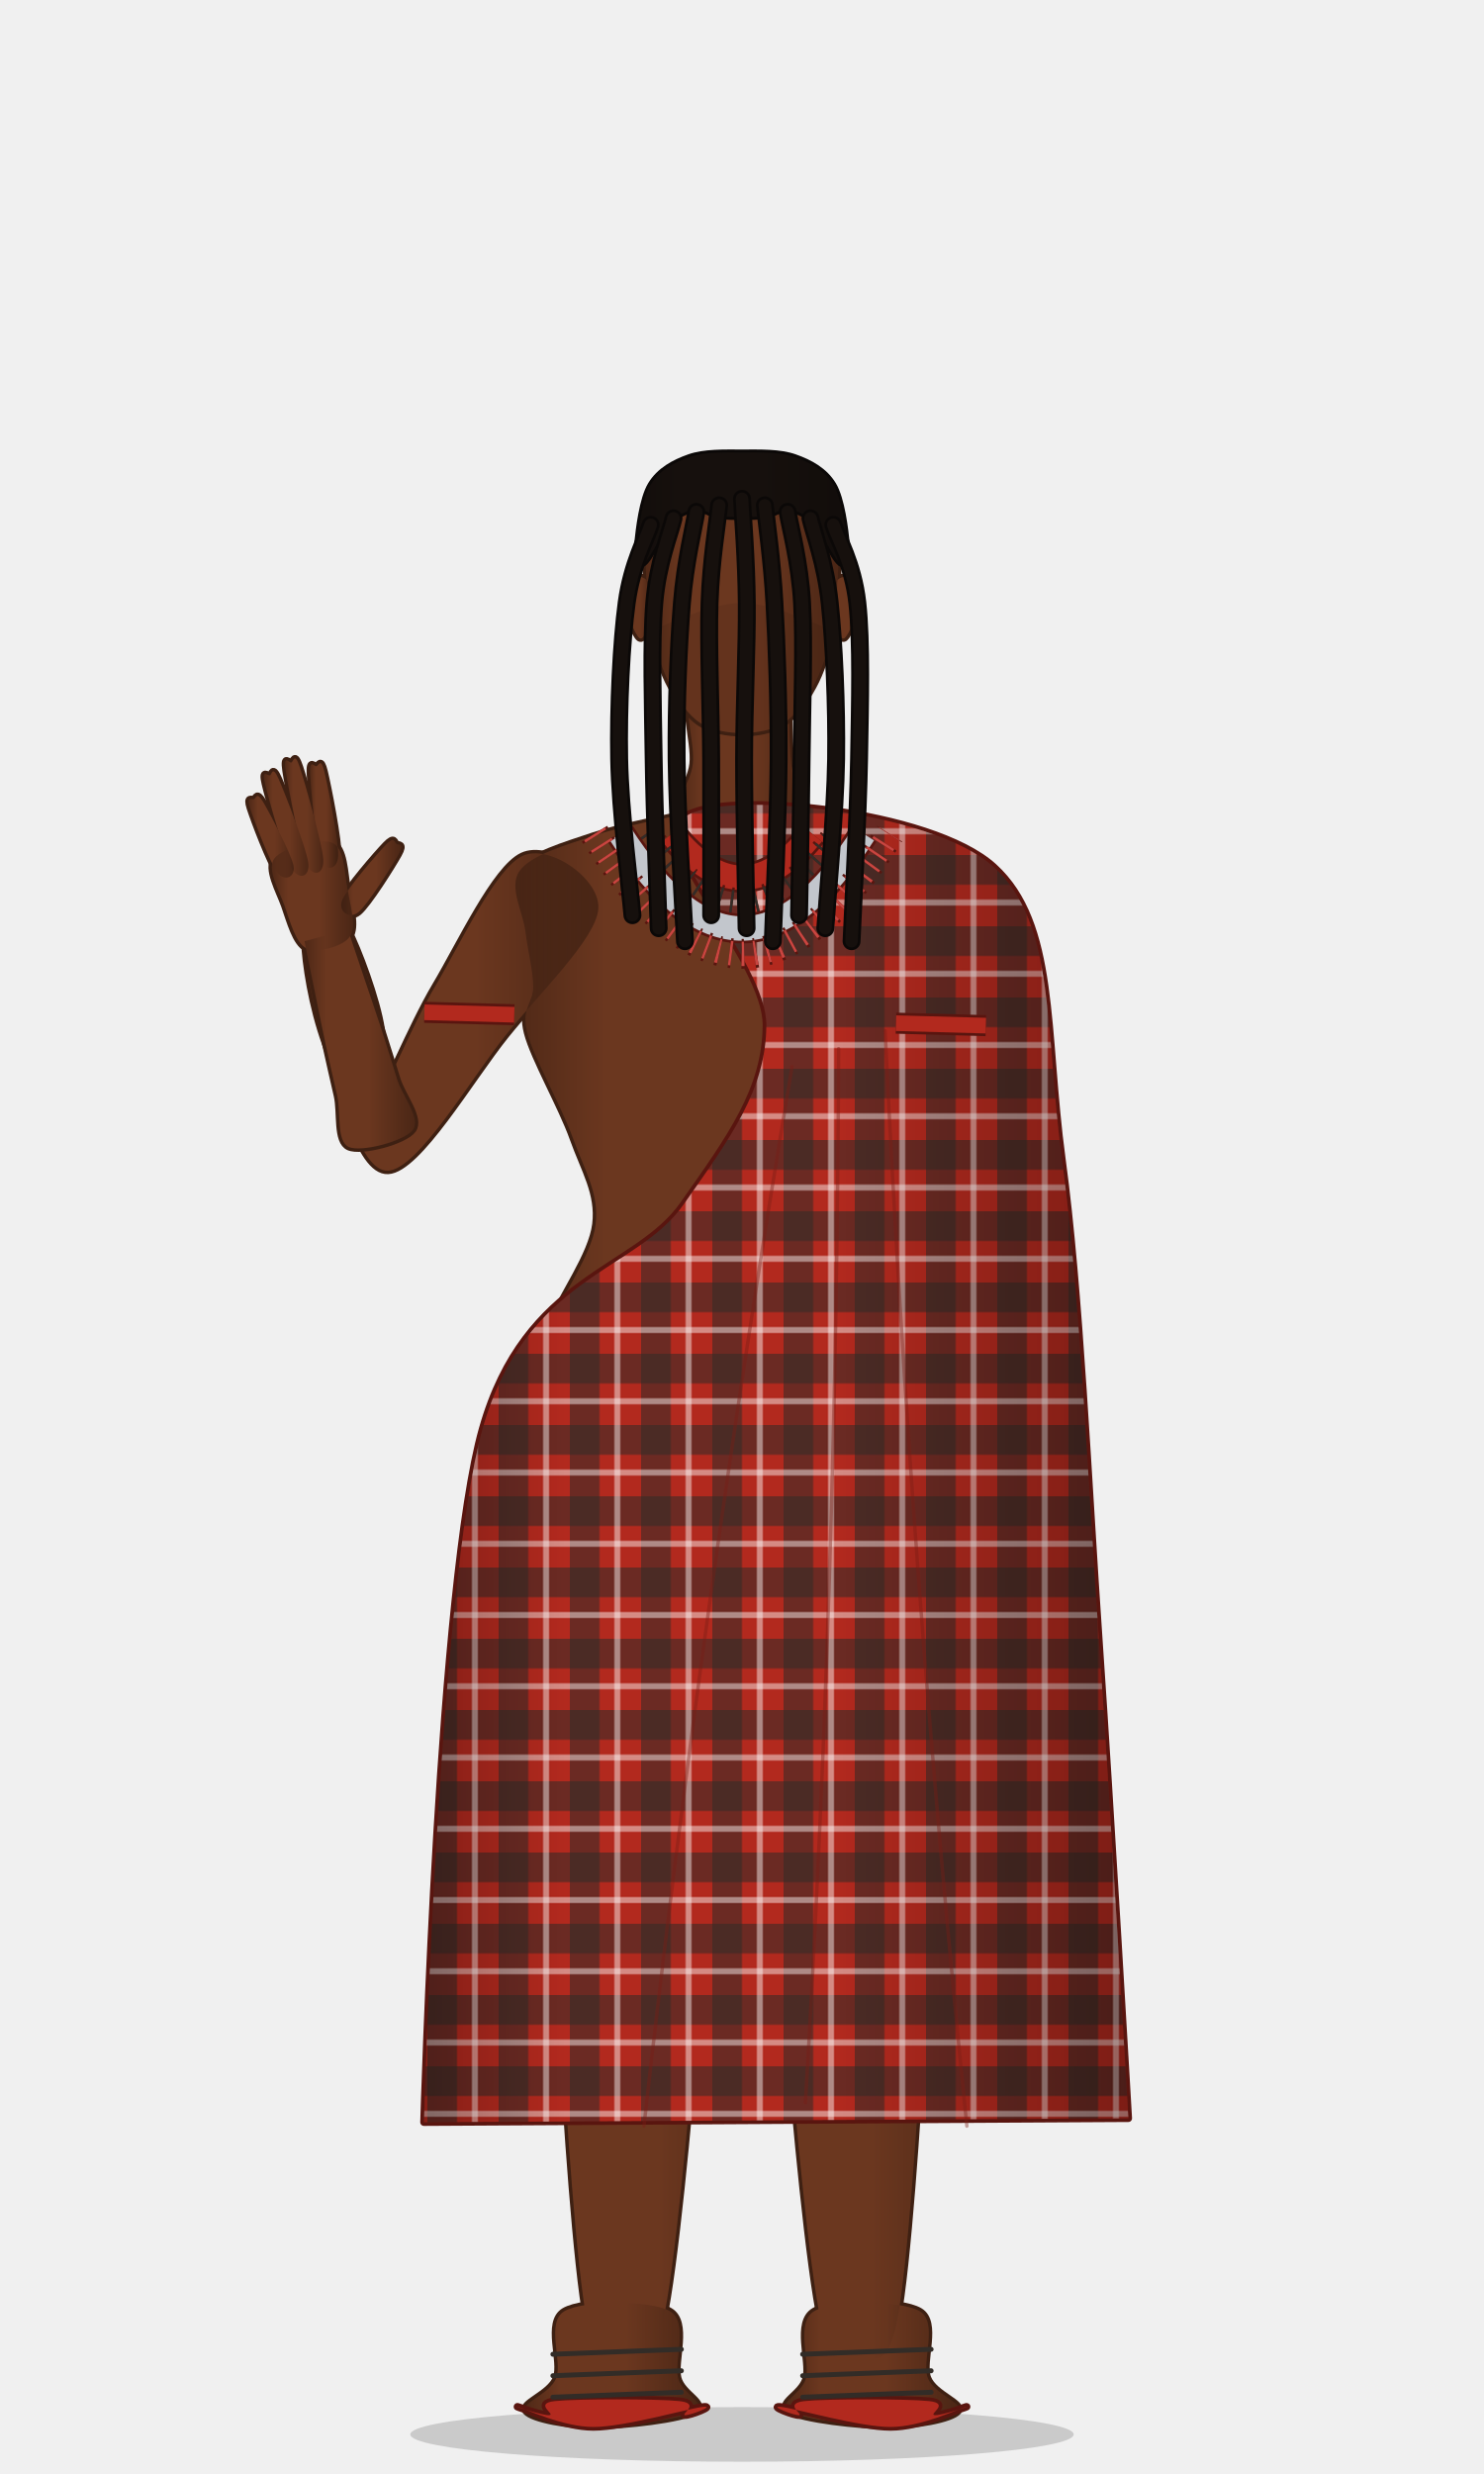
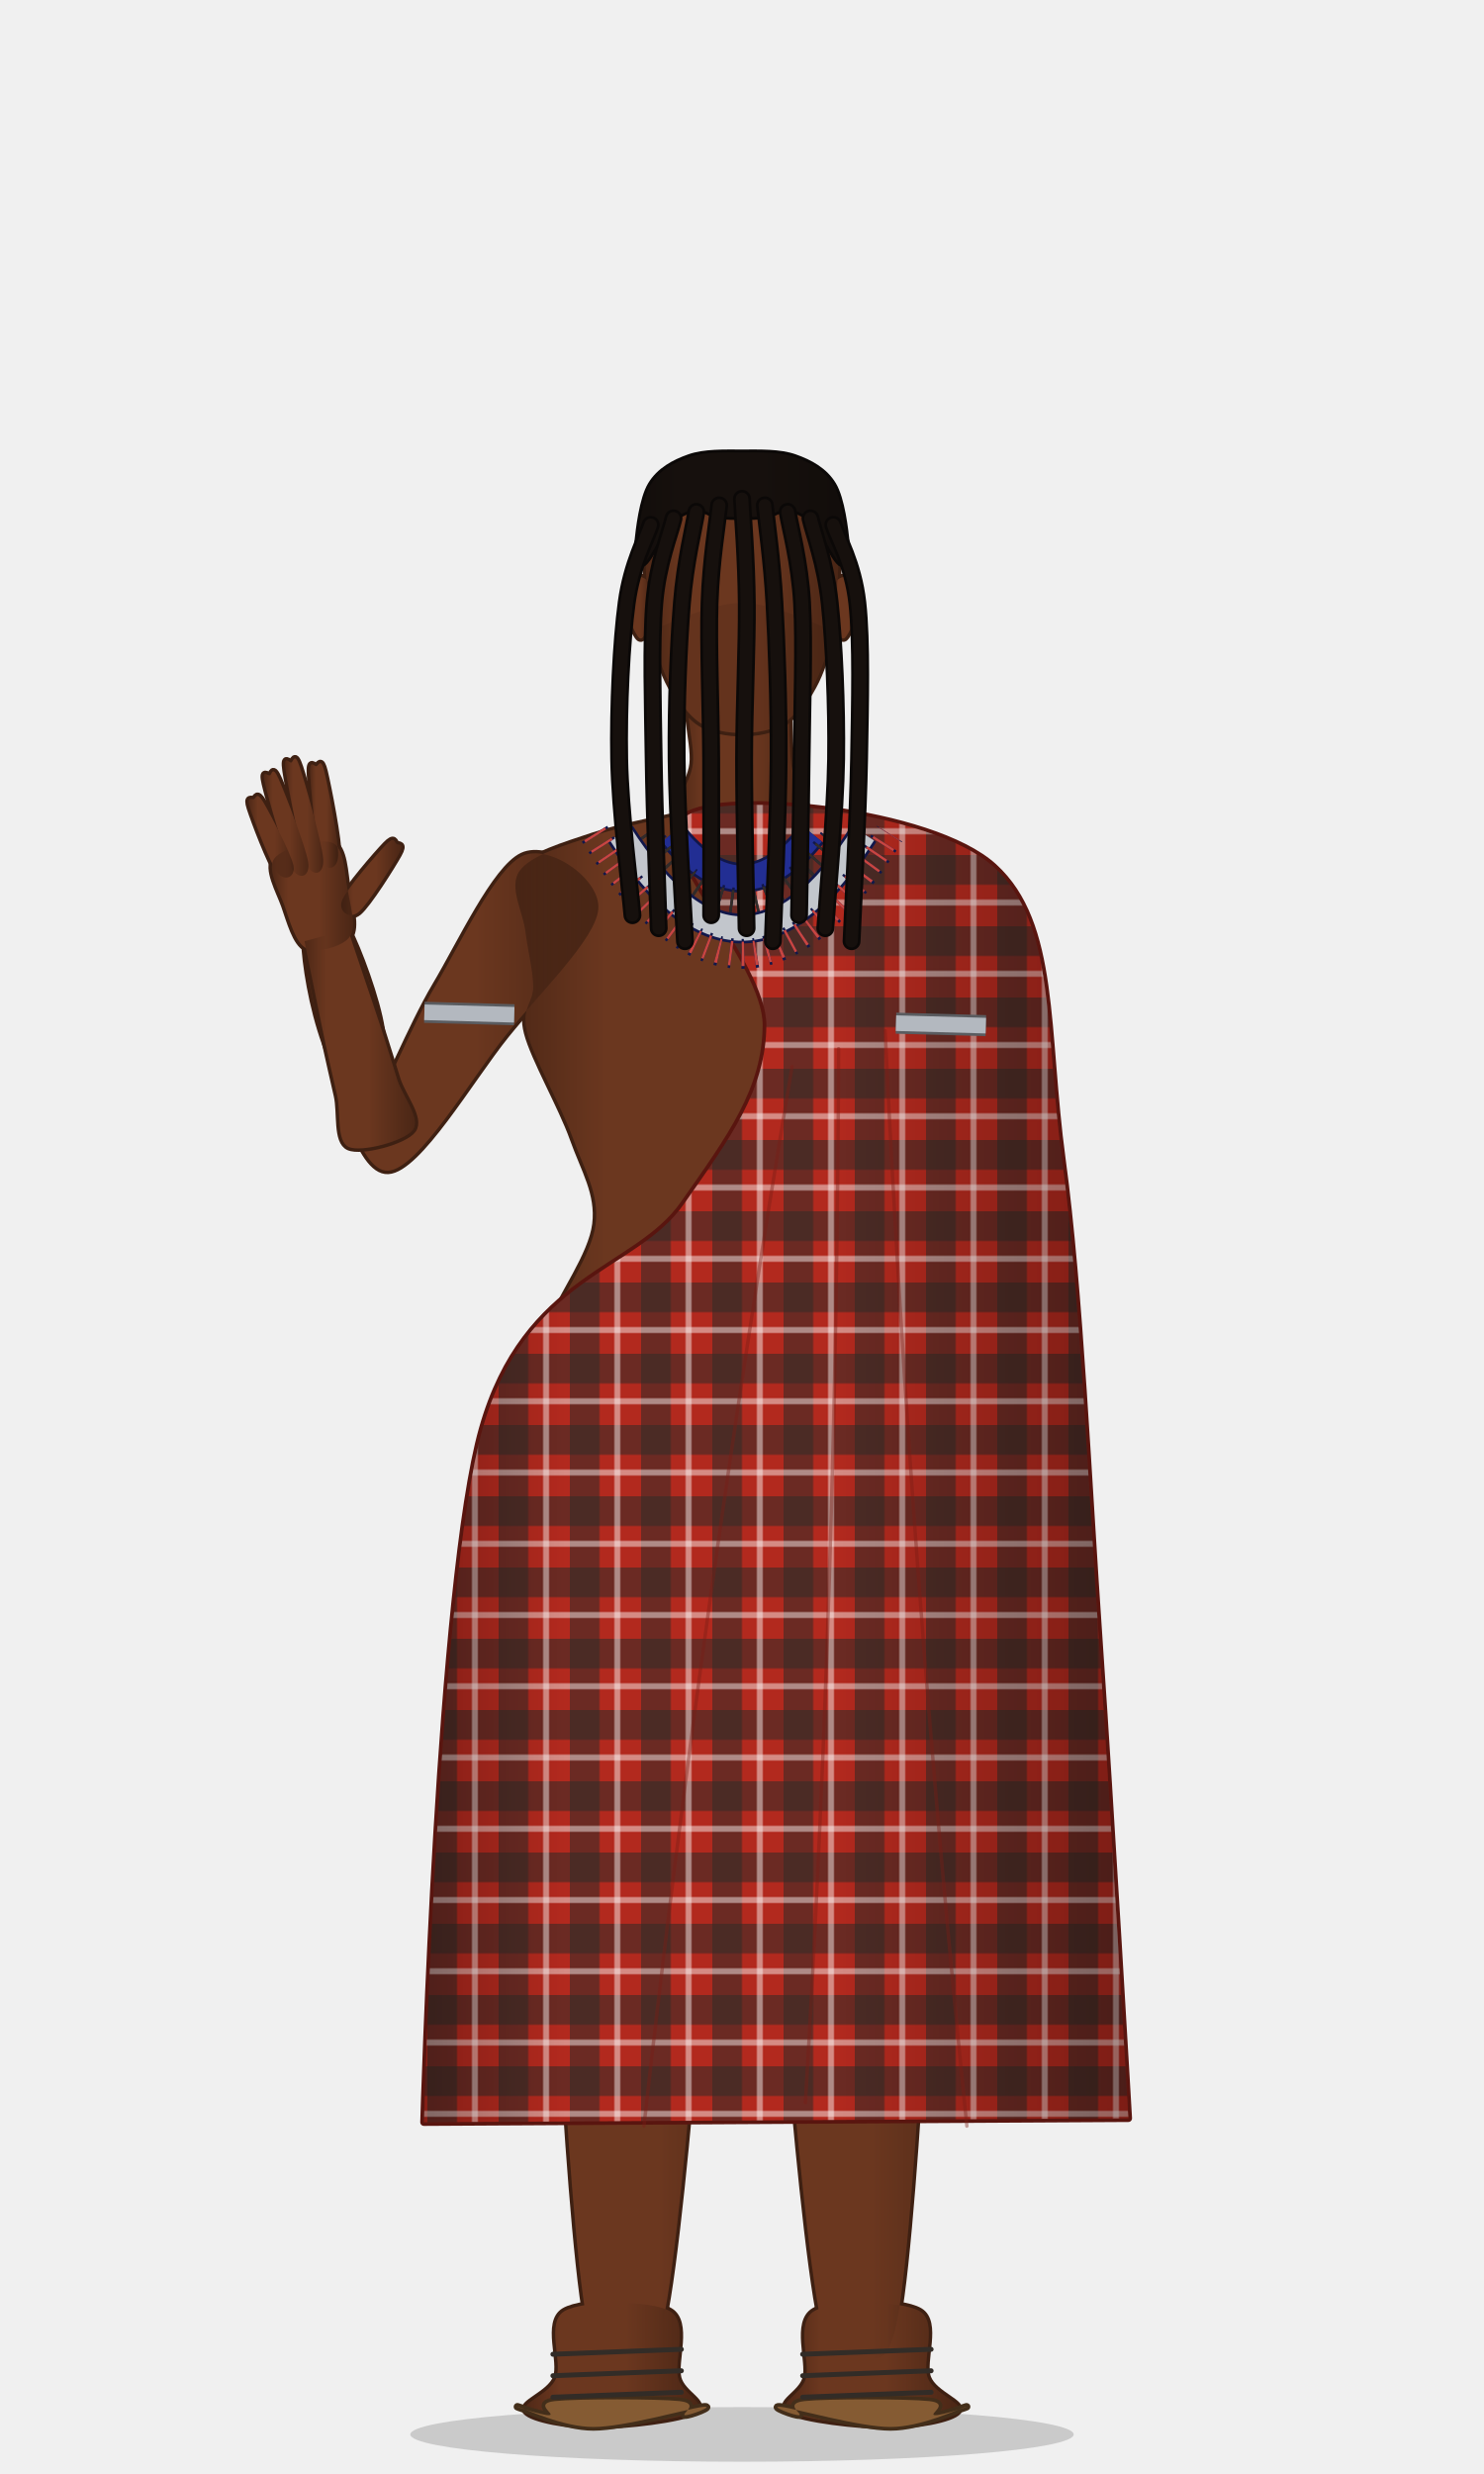
<svg xmlns="http://www.w3.org/2000/svg" viewBox="0 0 600 1000" role="img">
  <defs>
    <linearGradient id="sombra-h" x1="0" y1="0" x2="1" y2="0">
      <stop offset="0" stop-color="#000" stop-opacity="0.34" />
      <stop offset="0.2" stop-color="#000" stop-opacity="0" />
      <stop offset="0.58" stop-color="#000" stop-opacity="0" />
      <stop offset="1" stop-color="#000" stop-opacity="0.4" />
    </linearGradient>
    <linearGradient id="sombra-v" x1="0" y1="0" x2="0" y2="1">
      <stop offset="0" stop-color="#fff" stop-opacity="0.12" />
      <stop offset="0.5" stop-color="#000" stop-opacity="0" />
      <stop offset="1" stop-color="#000" stop-opacity="0.2" />
    </linearGradient>
    <pattern id="p-tartan-b2291e-322c27-1_2" width="28.8" height="28.8" patternUnits="userSpaceOnUse">
      <rect x="0" y="0" width="28.8" height="28.8" fill="#b2291e" />
      <rect x="0" y="0" width="12" height="28.8" fill="#322c27" opacity="0.55" />
      <rect x="0" y="0" width="28.8" height="12" fill="#322c27" opacity="0.55" />
      <rect x="18" y="0" width="2.4" height="28.8" fill="#ffffff" opacity="0.45" />
      <rect x="0" y="18" width="28.8" height="2.4" fill="#ffffff" opacity="0.45" />
    </pattern>
  </defs>
  <ellipse cx="300" cy="984" rx="134.11" ry="11.04" fill="#000" opacity="0.16" />
  <path d="M291.25 562.53C275.56 579.49 295.34 629.54 299.85 663.02C304.36 696.5 315.11 736.45 318.31 763.39C321.52 790.33 316.81 795.52 319.08 824.69C321.36 853.85 327.21 917.16 331.95 938.38C336.69 959.61 342.38 952.1 347.51 952.03C352.64 951.97 358.51 959.33 362.72 937.99C366.92 916.66 371.18 853.23 372.72 824.01C374.26 794.8 369.42 789.73 371.95 762.72C374.48 735.7 384.22 695.49 387.88 661.91C391.55 628.33 410.06 577.8 393.95 561.24C377.85 544.67 306.93 545.56 291.25 562.53Z" fill="#6b371f" stroke="#3e2012" stroke-width="2.8" stroke-linejoin="round" />
  <path d="M206.05 561.24C189.94 577.8 208.45 628.33 212.12 661.91C215.78 695.49 225.52 735.7 228.05 762.72C230.58 789.73 225.74 794.8 227.28 824.01C228.82 853.23 233.08 916.66 237.28 937.99C241.49 959.33 247.36 951.97 252.49 952.03C257.62 952.1 263.31 959.61 268.05 938.38C272.79 917.16 278.64 853.85 280.92 824.69C283.19 795.52 278.48 790.33 281.69 763.39C284.89 736.45 295.64 696.5 300.15 663.02C304.66 629.54 324.44 579.49 308.75 562.53C293.07 545.56 222.15 544.67 206.05 561.24Z" fill="#6b371f" stroke="#3e2012" stroke-width="2.8" stroke-linejoin="round" />
  <path d="M329.17 934.19C321.51 938.69 327.57 954.44 325.89 961.18C324.2 967.93 313.59 971.46 319.05 974.67C324.52 977.89 347.3 980.5 358.69 980.5C370.08 980.5 384.66 977.89 387.39 974.67C390.13 971.46 377.69 967.93 375.09 961.18C372.49 954.44 379.47 938.69 371.81 934.19C364.16 929.69 336.82 929.69 329.17 934.19Z" fill="#6b371f" stroke="#3e2012" stroke-width="2.8" stroke-linejoin="round" />
  <path d="M228.19 934.19C220.53 938.69 227.51 954.44 224.91 961.18C222.31 967.93 209.87 971.46 212.61 974.67C215.34 977.89 229.92 980.5 241.31 980.5C252.7 980.5 275.48 977.89 280.95 974.67C286.41 971.46 275.8 967.93 274.11 961.18C272.43 954.44 278.49 938.69 270.83 934.19C263.18 929.69 235.84 929.69 228.19 934.19Z" fill="#6b371f" stroke="#3e2012" stroke-width="2.8" stroke-linejoin="round" />
  <path d="M300 323.29C300 323.29 310.43 325.94 320.45 328.37C330.47 330.79 348.53 333.89 360.11 337.84C371.7 341.78 385.36 345.59 389.93 352.04C394.51 358.48 388.49 368.73 387.57 376.49C386.65 384.25 384.54 391.74 384.41 398.58C384.28 405.42 389.46 407.26 386.78 417.51C384.1 427.77 372.92 447.23 368.32 460.11C363.72 473 357.66 482.34 359.17 494.83C360.68 507.32 373.05 523.88 377.39 535.06C381.73 546.24 384.33 555.05 385.2 561.88C386.08 568.72 396.85 571.61 382.65 576.08C368.44 580.55 300 588.71 300 588.71C300 588.71 231.56 580.55 217.35 576.08C203.15 571.61 213.92 568.72 214.8 561.88C215.67 555.05 218.27 546.24 222.61 535.06C226.95 523.88 239.32 507.32 240.83 494.83C242.34 482.34 236.28 473 231.68 460.11C227.08 447.23 215.9 427.77 213.22 417.51C210.54 407.26 215.72 405.42 215.59 398.58C215.46 391.74 213.35 384.25 212.43 376.49C211.51 368.73 205.49 358.48 210.07 352.04C214.64 345.59 228.3 341.78 239.89 337.84C251.47 333.89 269.53 330.79 279.55 328.37C289.57 325.94 300 323.29 300 323.29Z" fill="#6b371f" stroke="#3e2012" stroke-width="2.8" stroke-linejoin="round" />
  <path d="M354.84 359.05C350.02 369.12 359.92 396.33 363.1 414.9C366.27 433.46 370.94 454.11 373.89 470.43C376.85 486.75 378.37 498.71 380.83 512.82C383.29 526.93 385.69 546.89 388.66 555.1C391.63 563.31 395.66 562.47 398.66 562.1C401.66 561.73 405.77 561.58 406.67 552.89C407.56 544.2 405.06 524.26 404.04 509.97C403.01 495.68 401.59 483.71 400.51 467.16C399.43 450.61 398.96 429.44 397.55 410.67C396.14 391.89 399.17 363.09 392.05 354.48C384.93 345.88 359.67 348.98 354.84 359.05Z" fill="#6b371f" stroke="#3e2012" stroke-width="2.8" stroke-linejoin="round" />
  <path d="M211.21 346C200.24 351.15 186.09 381.63 176.06 398.47C166.03 415.31 154.67 444.1 151.03 447.03C147.39 449.96 155.95 427.94 154.22 416.05C152.49 404.17 144.72 383.36 140.65 375.71C136.57 368.07 132.68 369.4 129.76 370.18C126.84 370.97 122.81 371.77 123.13 380.43C123.44 389.09 126.01 406.67 131.64 422.13C137.27 437.59 144.78 473.82 156.92 473.2C169.06 472.58 190.3 436.03 204.47 418.42C218.63 400.81 240.77 379.61 241.89 367.54C243.02 355.47 222.19 340.84 211.21 346Z" fill="#6b371f" stroke="#3e2012" stroke-width="2.8" stroke-linejoin="round" />
  <path d="M388.59 551.99C385.41 556.47 387.27 569.64 387.63 578.84C387.99 588.05 388.34 599.55 390.73 607.24C393.13 614.94 398.7 625 402.02 625C405.35 625 409.31 614.94 410.69 607.24C412.08 599.55 410.97 588.05 410.31 578.84C409.65 569.64 410.36 556.47 406.74 551.99C403.12 547.52 391.77 547.52 388.59 551.99Z" fill="#6b371f" stroke="#3e2012" stroke-width="2.8" stroke-linejoin="round" />
  <path d="M281.07 276.56C287.54 271.2 318.93 276.56 318.93 276.56C318.93 276.56 318.78 299.62 319.88 308.78C320.98 317.94 328.87 324.58 325.56 331.52C322.25 338.47 300 350.46 300 350.46C300 350.46 277.75 338.47 274.44 331.52C271.13 324.58 279.02 317.94 280.12 308.78C281.22 299.62 274.6 281.93 281.07 276.56Z" fill="#6b371f" stroke="#3e2012" stroke-width="2.8" stroke-linejoin="round" />
  <path d="M291.25 562.53C275.56 579.49 295.34 629.54 299.85 663.02C304.36 696.5 315.11 736.45 318.31 763.39C321.52 790.33 316.81 795.52 319.08 824.69C321.36 853.85 327.21 917.16 331.95 938.38C336.69 959.61 342.38 952.1 347.51 952.03C352.64 951.97 358.51 959.33 362.72 937.99C366.92 916.66 371.18 853.23 372.72 824.01C374.26 794.8 369.42 789.73 371.95 762.72C374.48 735.7 384.22 695.49 387.88 661.91C391.55 628.33 410.06 577.8 393.95 561.24C377.85 544.67 306.93 545.56 291.25 562.53Z" fill="#6b371f" />
  <path d="M206.05 561.24C189.94 577.8 208.45 628.33 212.12 661.91C215.78 695.49 225.52 735.7 228.05 762.72C230.58 789.73 225.74 794.8 227.28 824.01C228.82 853.23 233.08 916.66 237.28 937.99C241.49 959.33 247.36 951.97 252.49 952.03C257.62 952.1 263.31 959.61 268.05 938.38C272.79 917.16 278.64 853.85 280.92 824.69C283.19 795.52 278.48 790.33 281.69 763.39C284.89 736.45 295.64 696.5 300.15 663.02C304.66 629.54 324.44 579.49 308.75 562.53C293.07 545.56 222.15 544.67 206.05 561.24Z" fill="#6b371f" />
  <path d="M329.17 934.19C321.51 938.69 327.57 954.44 325.89 961.18C324.2 967.93 313.59 971.46 319.05 974.67C324.52 977.89 347.3 980.5 358.69 980.5C370.08 980.5 384.66 977.89 387.39 974.67C390.13 971.46 377.69 967.93 375.09 961.18C372.49 954.44 379.47 938.69 371.81 934.19C364.16 929.69 336.82 929.69 329.17 934.19Z" fill="#6b371f" />
  <path d="M228.19 934.19C220.53 938.69 227.51 954.44 224.91 961.18C222.31 967.93 209.87 971.46 212.61 974.67C215.34 977.89 229.92 980.5 241.31 980.5C252.7 980.5 275.48 977.89 280.95 974.67C286.41 971.46 275.8 967.93 274.11 961.18C272.43 954.44 278.49 938.69 270.83 934.19C263.18 929.69 235.84 929.69 228.19 934.19Z" fill="#6b371f" />
  <path d="M300 323.29C300 323.29 310.43 325.94 320.45 328.37C330.47 330.79 348.53 333.89 360.11 337.84C371.7 341.78 385.36 345.59 389.93 352.04C394.51 358.48 388.49 368.73 387.57 376.49C386.65 384.25 384.54 391.74 384.41 398.58C384.28 405.42 389.46 407.26 386.78 417.51C384.1 427.77 372.92 447.23 368.32 460.11C363.72 473 357.66 482.34 359.17 494.83C360.68 507.32 373.05 523.88 377.39 535.06C381.73 546.24 384.33 555.05 385.2 561.88C386.08 568.72 396.85 571.61 382.65 576.08C368.44 580.55 300 588.71 300 588.71C300 588.71 231.56 580.55 217.35 576.08C203.15 571.61 213.92 568.72 214.8 561.88C215.67 555.05 218.27 546.24 222.61 535.06C226.95 523.88 239.32 507.32 240.83 494.83C242.34 482.34 236.28 473 231.68 460.11C227.08 447.23 215.9 427.77 213.22 417.51C210.54 407.26 215.72 405.42 215.59 398.58C215.46 391.74 213.35 384.25 212.43 376.49C211.51 368.73 205.49 358.48 210.07 352.04C214.64 345.59 228.3 341.78 239.89 337.84C251.47 333.89 269.53 330.79 279.55 328.37C289.57 325.94 300 323.29 300 323.29Z" fill="#6b371f" />
  <path d="M354.84 359.05C350.02 369.12 359.92 396.33 363.1 414.9C366.27 433.46 370.94 454.11 373.89 470.43C376.85 486.75 378.37 498.71 380.83 512.82C383.29 526.93 385.69 546.89 388.66 555.1C391.63 563.31 395.66 562.47 398.66 562.1C401.66 561.73 405.77 561.58 406.67 552.89C407.56 544.2 405.06 524.26 404.04 509.97C403.01 495.68 401.59 483.71 400.51 467.16C399.43 450.61 398.96 429.44 397.55 410.67C396.14 391.89 399.17 363.09 392.05 354.48C384.93 345.88 359.67 348.98 354.84 359.05Z" fill="#6b371f" />
  <path d="M211.21 346C200.24 351.15 186.09 381.63 176.06 398.47C166.03 415.31 154.67 444.1 151.03 447.03C147.39 449.96 155.95 427.94 154.22 416.05C152.49 404.17 144.72 383.36 140.65 375.71C136.57 368.07 132.68 369.4 129.76 370.18C126.84 370.97 122.81 371.77 123.13 380.43C123.44 389.09 126.01 406.67 131.64 422.13C137.27 437.59 144.78 473.82 156.92 473.2C169.06 472.58 190.3 436.03 204.47 418.42C218.63 400.81 240.77 379.61 241.89 367.54C243.02 355.47 222.19 340.84 211.21 346Z" fill="#6b371f" />
  <path d="M388.59 551.99C385.41 556.47 387.27 569.64 387.63 578.84C387.99 588.05 388.34 599.55 390.73 607.24C393.13 614.94 398.7 625 402.02 625C405.35 625 409.31 614.94 410.69 607.24C412.08 599.55 410.97 588.05 410.31 578.84C409.65 569.64 410.36 556.47 406.74 551.99C403.12 547.52 391.77 547.52 388.59 551.99Z" fill="#6b371f" />
  <path d="M281.07 276.56C287.54 271.2 318.93 276.56 318.93 276.56C318.93 276.56 318.78 299.62 319.88 308.78C320.98 317.94 328.87 324.58 325.56 331.52C322.25 338.47 300 350.46 300 350.46C300 350.46 277.75 338.47 274.44 331.52C271.13 324.58 279.02 317.94 280.12 308.78C281.22 299.62 274.6 281.93 281.07 276.56Z" fill="#6b371f" />
  <path d="M291.25 562.53C275.56 579.49 295.34 629.54 299.85 663.02C304.36 696.5 315.11 736.45 318.31 763.39C321.52 790.33 316.81 795.52 319.08 824.69C321.36 853.85 327.21 917.16 331.95 938.38C336.69 959.61 342.38 952.1 347.51 952.03C352.64 951.97 358.51 959.33 362.72 937.99C366.92 916.66 371.18 853.23 372.72 824.01C374.26 794.8 369.42 789.73 371.95 762.72C374.48 735.7 384.22 695.49 387.88 661.91C391.55 628.33 410.06 577.8 393.95 561.24C377.85 544.67 306.93 545.56 291.25 562.53Z" fill="url(#sombra-h)" opacity="0.75" />
  <path d="M206.05 561.24C189.94 577.8 208.45 628.33 212.12 661.91C215.78 695.49 225.52 735.7 228.05 762.72C230.58 789.73 225.74 794.8 227.28 824.01C228.82 853.23 233.08 916.66 237.28 937.99C241.49 959.33 247.36 951.97 252.49 952.03C257.62 952.1 263.31 959.61 268.05 938.38C272.79 917.16 278.64 853.85 280.92 824.69C283.19 795.52 278.48 790.33 281.69 763.39C284.89 736.45 295.64 696.5 300.15 663.02C304.66 629.54 324.44 579.49 308.75 562.53C293.07 545.56 222.15 544.67 206.05 561.24Z" fill="url(#sombra-h)" opacity="0.75" />
  <path d="M329.17 934.19C321.51 938.69 327.57 954.44 325.89 961.18C324.2 967.93 313.59 971.46 319.05 974.67C324.52 977.89 347.3 980.5 358.69 980.5C370.08 980.5 384.66 977.89 387.39 974.67C390.13 971.46 377.69 967.93 375.09 961.18C372.49 954.44 379.47 938.69 371.81 934.19C364.16 929.69 336.82 929.69 329.17 934.19Z" fill="url(#sombra-h)" opacity="0.75" />
  <path d="M228.19 934.19C220.53 938.69 227.51 954.44 224.91 961.18C222.31 967.93 209.87 971.46 212.61 974.67C215.34 977.89 229.92 980.5 241.31 980.5C252.7 980.5 275.48 977.89 280.95 974.67C286.41 971.46 275.8 967.93 274.11 961.18C272.43 954.44 278.49 938.69 270.83 934.19C263.18 929.69 235.84 929.69 228.19 934.19Z" fill="url(#sombra-h)" opacity="0.75" />
  <path d="M300 323.29C300 323.29 310.43 325.94 320.45 328.37C330.47 330.79 348.53 333.89 360.11 337.84C371.7 341.78 385.36 345.59 389.93 352.04C394.51 358.48 388.49 368.73 387.57 376.49C386.65 384.25 384.54 391.74 384.41 398.58C384.28 405.42 389.46 407.26 386.78 417.51C384.1 427.77 372.92 447.23 368.32 460.11C363.72 473 357.66 482.34 359.17 494.83C360.68 507.32 373.05 523.88 377.39 535.06C381.73 546.24 384.33 555.05 385.2 561.88C386.08 568.72 396.85 571.61 382.65 576.08C368.44 580.55 300 588.71 300 588.71C300 588.71 231.56 580.55 217.35 576.08C203.15 571.61 213.92 568.72 214.8 561.88C215.67 555.05 218.27 546.24 222.61 535.06C226.95 523.88 239.32 507.32 240.83 494.83C242.34 482.34 236.28 473 231.68 460.11C227.08 447.23 215.9 427.77 213.22 417.51C210.54 407.26 215.72 405.42 215.59 398.58C215.46 391.74 213.35 384.25 212.43 376.49C211.51 368.73 205.49 358.48 210.07 352.04C214.64 345.59 228.3 341.78 239.89 337.84C251.47 333.89 269.53 330.79 279.55 328.37C289.57 325.94 300 323.29 300 323.29Z" fill="url(#sombra-h)" opacity="0.75" />
  <path d="M354.84 359.05C350.02 369.12 359.92 396.33 363.1 414.9C366.27 433.46 370.94 454.11 373.89 470.43C376.85 486.75 378.37 498.71 380.83 512.82C383.29 526.93 385.69 546.89 388.66 555.1C391.63 563.31 395.66 562.47 398.66 562.1C401.66 561.73 405.77 561.58 406.67 552.89C407.56 544.2 405.06 524.26 404.04 509.97C403.01 495.68 401.59 483.71 400.51 467.16C399.43 450.61 398.96 429.44 397.55 410.67C396.14 391.89 399.17 363.09 392.05 354.48C384.93 345.88 359.67 348.98 354.84 359.05Z" fill="url(#sombra-h)" opacity="0.75" />
  <path d="M211.21 346C200.24 351.15 186.09 381.63 176.06 398.47C166.03 415.31 154.67 444.1 151.03 447.03C147.39 449.96 155.95 427.94 154.22 416.05C152.49 404.17 144.72 383.36 140.65 375.71C136.57 368.07 132.68 369.4 129.76 370.18C126.84 370.97 122.81 371.77 123.13 380.43C123.44 389.09 126.01 406.67 131.64 422.13C137.27 437.59 144.78 473.82 156.92 473.2C169.06 472.58 190.3 436.03 204.47 418.42C218.63 400.81 240.77 379.61 241.89 367.54C243.02 355.47 222.19 340.84 211.21 346Z" fill="url(#sombra-h)" opacity="0.75" />
  <path d="M388.59 551.99C385.41 556.47 387.27 569.64 387.63 578.84C387.99 588.05 388.34 599.55 390.73 607.24C393.13 614.94 398.7 625 402.02 625C405.35 625 409.31 614.94 410.69 607.24C412.08 599.55 410.97 588.05 410.31 578.84C409.65 569.64 410.36 556.47 406.74 551.99C403.12 547.52 391.77 547.52 388.59 551.99Z" fill="url(#sombra-h)" opacity="0.75" />
  <path d="M281.07 276.56C287.54 271.2 318.93 276.56 318.93 276.56C318.93 276.56 318.78 299.62 319.88 308.78C320.98 317.94 328.87 324.58 325.56 331.52C322.25 338.47 300 350.46 300 350.46C300 350.46 277.75 338.47 274.44 331.52C271.13 324.58 279.02 317.94 280.12 308.78C281.22 299.62 274.6 281.93 281.07 276.56Z" fill="url(#sombra-h)" opacity="0.75" />
  <g data-prenda="sandalias-cuero">
-     <path d="M325.34 970.53C316.59 971.48 324.7 975.82 323.15 976.21C321.61 976.61 309.9 972.1 316.05 972.9C322.2 973.7 347.66 981 360.06 981C372.45 981 387.44 973.7 390.4 972.9C393.36 972.1 380.29 976.61 377.82 976.21C375.36 975.82 384.39 971.48 375.64 970.53C366.89 969.59 334.09 969.59 325.34 970.53Z" fill="#b2291e" stroke="#59150f" stroke-width="3" stroke-linejoin="round" />
-     <path d="M224.36 970.53C215.61 971.48 224.64 975.82 222.18 976.21C219.71 976.61 206.64 972.1 209.6 972.9C212.56 973.7 227.55 981 239.94 981C252.34 981 277.8 973.7 283.95 972.9C290.1 972.1 278.39 976.61 276.85 976.21C275.3 975.82 283.41 971.48 274.66 970.53C265.91 969.59 233.11 969.59 224.36 970.53Z" fill="#b2291e" stroke="#59150f" stroke-width="3" stroke-linejoin="round" />
-     <path d="M325.34 970.53C316.59 971.48 324.7 975.82 323.15 976.21C321.61 976.61 309.9 972.1 316.05 972.9C322.2 973.7 347.66 981 360.06 981C372.45 981 387.44 973.7 390.4 972.9C393.36 972.1 380.29 976.61 377.82 976.21C375.36 975.82 384.39 971.48 375.64 970.53C366.89 969.59 334.09 969.59 325.34 970.53Z" fill="#b2291e" />
-     <path d="M224.36 970.53C215.61 971.48 224.64 975.82 222.18 976.21C219.71 976.61 206.64 972.1 209.6 972.9C212.56 973.7 227.55 981 239.94 981C252.34 981 277.8 973.7 283.95 972.9C290.1 972.1 278.39 976.61 276.85 976.21C275.3 975.82 283.41 971.48 274.66 970.53C265.91 969.59 233.11 969.59 224.36 970.53Z" fill="#b2291e" />
+     <path d="M325.34 970.53C316.59 971.48 324.7 975.82 323.15 976.21C321.61 976.61 309.9 972.1 316.05 972.9C322.2 973.7 347.66 981 360.06 981C372.45 981 387.44 973.7 390.4 972.9C393.36 972.1 380.29 976.61 377.82 976.21C375.36 975.82 384.39 971.48 375.64 970.53C366.89 969.59 334.09 969.59 325.34 970.53Z" fill="#855b33" stroke="#432e1a" stroke-width="3" stroke-linejoin="round" />
+     <path d="M224.36 970.53C215.61 971.48 224.64 975.82 222.18 976.21C219.71 976.61 206.64 972.1 209.6 972.9C212.56 973.7 227.55 981 239.94 981C252.34 981 277.8 973.7 283.95 972.9C290.1 972.1 278.39 976.61 276.85 976.21C275.3 975.82 283.41 971.48 274.66 970.53C265.91 969.59 233.11 969.59 224.36 970.53Z" fill="#855b33" stroke="#432e1a" stroke-width="3" stroke-linejoin="round" />
+     <path d="M325.34 970.53C316.59 971.48 324.7 975.82 323.15 976.21C321.61 976.61 309.9 972.1 316.05 972.9C322.2 973.7 347.66 981 360.06 981C372.45 981 387.44 973.7 390.4 972.9C393.36 972.1 380.29 976.61 377.82 976.21C375.36 975.82 384.39 971.48 375.64 970.53C366.89 969.59 334.09 969.59 325.34 970.53Z" fill="#855b33" />
+     <path d="M224.36 970.53C215.61 971.48 224.64 975.82 222.18 976.21C219.71 976.61 206.64 972.1 209.6 972.9C212.56 973.7 227.55 981 239.94 981C252.34 981 277.8 973.7 283.95 972.9C290.1 972.1 278.39 976.61 276.85 976.21C275.3 975.82 283.41 971.48 274.66 970.53C265.91 969.59 233.11 969.59 224.36 970.53Z" fill="#855b33" />
    <path d="M324.521 968.955L376.458 966.955" fill="none" stroke="#322c27" stroke-width="2" stroke-linecap="round" stroke-linejoin="round" />
    <path d="M324.521 960.278L376.458 958.278" fill="none" stroke="#322c27" stroke-width="2" stroke-linecap="round" stroke-linejoin="round" />
    <path d="M324.521 951.6L376.458 949.6" fill="none" stroke="#322c27" stroke-width="2" stroke-linecap="round" stroke-linejoin="round" />
    <path d="M223.542 968.955L275.479 966.955" fill="none" stroke="#322c27" stroke-width="2" stroke-linecap="round" stroke-linejoin="round" />
    <path d="M223.542 960.278L275.479 958.278" fill="none" stroke="#322c27" stroke-width="2" stroke-linecap="round" stroke-linejoin="round" />
    <path d="M223.542 951.6L275.479 949.6" fill="none" stroke="#322c27" stroke-width="2" stroke-linecap="round" stroke-linejoin="round" />
  </g>
  <g data-prenda="shuka">
    <path d="M277.28 329.95C292.6 319.3 376.42 327.32 401.77 350.46C427.12 373.6 422.28 416.52 429.38 468.79C436.48 521.06 439.9 599.51 444.37 664.08C448.84 728.66 456.2 856.22 456.2 856.22C456.2 856.22 171.41 857.8 171.41 857.8C171.41 857.8 177.59 639.47 195.08 577.66C212.56 515.85 257.2 514.15 276.33 486.94C295.46 459.72 309.69 440.52 309.85 414.36C310 388.19 261.96 340.6 277.28 329.95Z" fill="url(#p-tartan-b2291e-322c27-1_2)" stroke="#59150f" stroke-width="3" stroke-linejoin="round" />
    <path d="M277.28 329.95C292.6 319.3 376.42 327.32 401.77 350.46C427.12 373.6 422.28 416.52 429.38 468.79C436.48 521.06 439.9 599.51 444.37 664.08C448.84 728.66 456.2 856.22 456.2 856.22C456.2 856.22 171.41 857.8 171.41 857.8C171.41 857.8 177.59 639.47 195.08 577.66C212.56 515.85 257.2 514.15 276.33 486.94C295.46 459.72 309.69 440.52 309.85 414.36C310 388.19 261.96 340.6 277.28 329.95Z" fill="url(#p-tartan-b2291e-322c27-1_2)" />
    <path d="M277.28 329.95C292.6 319.3 376.42 327.32 401.77 350.46C427.12 373.6 422.28 416.52 429.38 468.79C436.48 521.06 439.9 599.51 444.37 664.08C448.84 728.66 456.2 856.22 456.2 856.22C456.2 856.22 171.41 857.8 171.41 857.8C171.41 857.8 177.59 639.47 195.08 577.66C212.56 515.85 257.2 514.15 276.33 486.94C295.46 459.72 309.69 440.52 309.85 414.36C310 388.19 261.96 340.6 277.28 329.95Z" fill="url(#sombra-h)" opacity="0.75" />
    <path d="M320.235 431.143Q284.297 645.26 260.358 859.377" fill="none" stroke="#791c14" stroke-width="1.4" stroke-linecap="round" stroke-linejoin="round" opacity="0.4" />
    <path d="M339.051 423.865Q338.345 636.888 325.639 849.91" fill="none" stroke="#791c14" stroke-width="1.4" stroke-linecap="round" stroke-linejoin="round" opacity="0.4" />
    <path d="M357.866 416.587Q368.393 637.982 390.921 859.377" fill="none" stroke="#791c14" stroke-width="1.4" stroke-linecap="round" stroke-linejoin="round" opacity="0.4" />
  </g>
  <g data-prenda="collares-zulu">
-     <path d="M271.6 337.046Q300 372.547 328.4 337.046" fill="none" stroke="#59150f" stroke-width="12.061" stroke-linecap="butt" />
-     <path d="M271.6 337.046Q300 372.547 328.4 337.046" fill="none" stroke="#b2291e" stroke-width="9.861" stroke-linecap="butt" stroke-linejoin="round" />
-     <path d="M261.186 337.046Q300 393.058 338.814 337.046" fill="none" stroke="#59150f" stroke-width="12.061" stroke-linecap="butt" stroke-dasharray="1 4" />
+     <path d="M271.6 337.046Q300 372.547 328.4 337.046" fill="none" stroke="#11174a" stroke-width="12.061" stroke-linecap="butt" />
+     <path d="M271.6 337.046Q300 372.547 328.4 337.046" fill="none" stroke="#222e93" stroke-width="9.861" stroke-linecap="butt" stroke-linejoin="round" />
+     <path d="M261.186 337.046Q300 393.058 338.814 337.046" fill="none" stroke="#11174a" stroke-width="12.061" stroke-linecap="butt" stroke-dasharray="1 4" />
    <path d="M261.186 337.046Q300 393.058 338.814 337.046" fill="none" stroke="#322c27" stroke-width="9.861" stroke-linecap="butt" stroke-linejoin="round" stroke-dasharray="1 4" />
-     <path d="M250.773 337.046Q300 413.57 349.227 337.046" fill="none" stroke="#59150f" stroke-width="12.061" stroke-linecap="butt" />
+     <path d="M250.773 337.046Q300 413.57 349.227 337.046" fill="none" stroke="#11174a" stroke-width="12.061" stroke-linecap="butt" />
    <path d="M250.773 337.046Q300 413.57 349.227 337.046" fill="none" stroke="#c2c6cc" stroke-width="9.861" stroke-linecap="butt" stroke-linejoin="round" />
-     <path d="M240.359 337.046Q300 434.081 359.641 337.046" fill="none" stroke="#59150f" stroke-width="12.061" stroke-linecap="butt" stroke-dasharray="1 4" />
+     <path d="M240.359 337.046Q300 434.081 359.641 337.046" fill="none" stroke="#11174a" stroke-width="12.061" stroke-linecap="butt" stroke-dasharray="1 4" />
    <path d="M240.359 337.046Q300 434.081 359.641 337.046" fill="none" stroke="#c94540" stroke-width="9.861" stroke-linecap="butt" stroke-linejoin="round" stroke-dasharray="1 4" />
  </g>
  <g data-prenda="brazaletes-altos">
-     <path d="M362.256 413.57L398.586 414.57" fill="none" stroke="#59150f" stroke-width="8.511" stroke-linecap="butt" />
-     <path d="M362.256 413.57L398.586 414.57" fill="none" stroke="#b2291e" stroke-width="6.311" stroke-linecap="butt" stroke-linejoin="round" />
-     <path d="M171.588 409.17L207.918 410.17" fill="none" stroke="#59150f" stroke-width="8.511" stroke-linecap="butt" />
-     <path d="M171.588 409.17L207.918 410.17" fill="none" stroke="#b2291e" stroke-width="6.311" stroke-linecap="butt" stroke-linejoin="round" />
+     <path d="M362.256 413.57L398.586 414.57" fill="none" stroke="#5a5c60" stroke-width="8.511" stroke-linecap="butt" />
+     <path d="M362.256 413.57L398.586 414.57" fill="none" stroke="#b3b8bf" stroke-width="6.311" stroke-linecap="butt" stroke-linejoin="round" />
+     <path d="M171.588 409.17L207.918 410.17" fill="none" stroke="#5a5c60" stroke-width="8.511" stroke-linecap="butt" />
+     <path d="M171.588 409.17L207.918 410.17" fill="none" stroke="#b3b8bf" stroke-width="6.311" stroke-linecap="butt" stroke-linejoin="round" />
  </g>
  <g data-saludo="derecha">
    <path d="M166.92 456.63C170.18 452.08 162.69 443.1 160.57 436.34C158.45 429.58 156.41 422.8 154.22 416.05C152.03 409.31 149.69 402.61 147.43 395.88C145.17 389.16 140.65 375.71 140.65 375.71C140.65 375.71 123.13 380.43 123.13 380.43C123.13 380.43 125.96 394.33 127.38 401.28C128.8 408.23 130.15 415.2 131.64 422.13C133.13 429.06 134.77 435.95 136.33 442.87C137.9 449.78 135.93 461.31 141.02 463.6C146.12 465.9 163.67 461.17 166.92 456.63Z" fill="#6b371f" stroke="#3e2012" stroke-width="2.8" stroke-linejoin="round" />
    <path d="M123.9 383.32C119.51 381.23 117.19 372.13 115.03 366.06C112.87 360 107.75 351.17 110.97 346.94C114.19 342.7 129.43 338.6 134.34 340.64C139.25 342.69 139.25 352.9 140.43 359.22C141.62 365.55 144.18 374.59 141.43 378.61C138.67 382.62 128.3 385.42 123.9 383.32Z" fill="#6b371f" stroke="#3e2012" stroke-width="2.8" stroke-linejoin="round" />
    <path d="M136.7 345.96C136.95 340.12 132.62 317.94 131.15 311.9C129.68 305.86 128.86 309.58 127.9 309.72C126.93 309.86 125.09 306.52 125.39 312.73C125.68 318.94 127.78 341.44 129.67 346.98C131.56 352.51 136.46 351.81 136.7 345.96Z" fill="#6b371f" stroke="#3e2012" stroke-width="2.8" stroke-linejoin="round" />
    <path d="M130.67 347.26C130.24 340.79 123.35 316.61 121.2 310.1C119.05 303.59 118.7 308 117.76 308.22C116.81 308.45 114.53 304.67 115.53 311.44C116.53 318.22 121.24 342.93 123.76 348.9C126.28 354.87 131.1 353.72 130.67 347.26Z" fill="#6b371f" stroke="#3e2012" stroke-width="2.8" stroke-linejoin="round" />
    <path d="M124.61 348.56C123.75 342.58 115.28 320.81 112.69 314.95C110.1 309.08 110.02 313.08 109.1 313.39C108.18 313.69 105.7 310.56 107.17 316.8C108.63 323.03 114.97 345.52 117.88 350.81C120.79 356.1 125.48 354.53 124.61 348.56Z" fill="#6b371f" stroke="#3e2012" stroke-width="2.8" stroke-linejoin="round" />
    <path d="M118.64 349.8C117.68 345.04 109.07 328.66 106.41 324.19C103.75 319.72 103.57 322.6 102.68 323C101.8 323.39 99.52 321.63 101.1 326.58C102.68 331.53 109.24 348.85 112.16 352.71C115.09 356.58 119.6 354.55 118.64 349.8Z" fill="#6b371f" stroke="#3e2012" stroke-width="2.8" stroke-linejoin="round" />
    <path d="M144.93 368.68C148.72 365.6 158.55 349.92 161.11 345.32C163.66 340.73 161.11 341.74 160.25 341.11C159.39 340.47 159.62 337.73 155.97 341.52C152.32 345.3 140.2 359.29 138.36 363.82C136.52 368.35 141.14 371.76 144.93 368.68Z" fill="#6b371f" stroke="#3e2012" stroke-width="2.8" stroke-linejoin="round" />
    <path d="M166.92 456.63C170.18 452.08 162.69 443.1 160.57 436.34C158.45 429.58 156.41 422.8 154.22 416.05C152.03 409.31 149.69 402.61 147.43 395.88C145.17 389.16 140.65 375.71 140.65 375.71C140.65 375.71 123.13 380.43 123.13 380.43C123.13 380.43 125.96 394.33 127.38 401.28C128.8 408.23 130.15 415.2 131.64 422.13C133.13 429.06 134.77 435.95 136.33 442.87C137.9 449.78 135.93 461.31 141.02 463.6C146.12 465.9 163.67 461.17 166.92 456.63Z" fill="#6b371f" />
    <path d="M123.9 383.32C119.51 381.23 117.19 372.13 115.03 366.06C112.87 360 107.75 351.17 110.97 346.94C114.19 342.7 129.43 338.6 134.34 340.64C139.25 342.69 139.25 352.9 140.43 359.22C141.62 365.55 144.18 374.59 141.43 378.61C138.67 382.62 128.3 385.42 123.9 383.32Z" fill="#6b371f" />
    <path d="M136.7 345.96C136.95 340.12 132.62 317.94 131.15 311.9C129.68 305.86 128.86 309.58 127.9 309.72C126.93 309.86 125.09 306.52 125.39 312.73C125.68 318.94 127.78 341.44 129.67 346.98C131.56 352.51 136.46 351.81 136.7 345.96Z" fill="#6b371f" />
    <path d="M130.67 347.26C130.24 340.79 123.35 316.61 121.2 310.1C119.05 303.59 118.7 308 117.76 308.22C116.81 308.45 114.53 304.67 115.53 311.44C116.53 318.22 121.24 342.93 123.76 348.9C126.28 354.87 131.1 353.72 130.67 347.26Z" fill="#6b371f" />
    <path d="M124.61 348.56C123.75 342.58 115.28 320.81 112.69 314.95C110.1 309.08 110.02 313.08 109.1 313.39C108.18 313.69 105.7 310.56 107.17 316.8C108.63 323.03 114.97 345.52 117.88 350.81C120.79 356.1 125.48 354.53 124.61 348.56Z" fill="#6b371f" />
    <path d="M118.64 349.8C117.68 345.04 109.07 328.66 106.41 324.19C103.75 319.72 103.57 322.6 102.68 323C101.8 323.39 99.52 321.63 101.1 326.58C102.68 331.53 109.24 348.85 112.16 352.71C115.09 356.58 119.6 354.55 118.64 349.8Z" fill="#6b371f" />
    <path d="M144.93 368.68C148.72 365.6 158.55 349.92 161.11 345.32C163.66 340.73 161.11 341.74 160.25 341.11C159.39 340.47 159.62 337.73 155.97 341.52C152.32 345.3 140.2 359.29 138.36 363.82C136.52 368.35 141.14 371.76 144.93 368.68Z" fill="#6b371f" />
    <path d="M166.92 456.63C170.18 452.08 162.69 443.1 160.57 436.34C158.45 429.58 156.41 422.8 154.22 416.05C152.03 409.31 149.69 402.61 147.43 395.88C145.17 389.16 140.65 375.71 140.65 375.71C140.65 375.71 123.13 380.43 123.13 380.43C123.13 380.43 125.96 394.33 127.38 401.28C128.8 408.23 130.15 415.2 131.64 422.13C133.13 429.06 134.77 435.95 136.33 442.87C137.9 449.78 135.93 461.31 141.02 463.6C146.12 465.9 163.67 461.17 166.92 456.63Z" fill="url(#sombra-h)" opacity="0.75" />
    <path d="M123.9 383.32C119.51 381.23 117.19 372.13 115.03 366.06C112.87 360 107.75 351.17 110.97 346.94C114.19 342.7 129.43 338.6 134.34 340.64C139.25 342.69 139.25 352.9 140.43 359.22C141.62 365.55 144.18 374.59 141.43 378.61C138.67 382.62 128.3 385.42 123.9 383.32Z" fill="url(#sombra-h)" opacity="0.75" />
    <path d="M136.7 345.96C136.95 340.12 132.62 317.94 131.15 311.9C129.68 305.86 128.86 309.58 127.9 309.72C126.93 309.86 125.09 306.52 125.39 312.73C125.68 318.94 127.78 341.44 129.67 346.98C131.56 352.51 136.46 351.81 136.7 345.96Z" fill="url(#sombra-h)" opacity="0.75" />
    <path d="M130.67 347.26C130.24 340.79 123.35 316.61 121.2 310.1C119.05 303.59 118.7 308 117.76 308.22C116.81 308.45 114.53 304.67 115.53 311.44C116.53 318.22 121.24 342.93 123.76 348.9C126.28 354.87 131.1 353.72 130.67 347.26Z" fill="url(#sombra-h)" opacity="0.75" />
    <path d="M124.61 348.56C123.75 342.58 115.28 320.81 112.69 314.95C110.1 309.08 110.02 313.08 109.1 313.39C108.18 313.69 105.7 310.56 107.17 316.8C108.63 323.03 114.97 345.52 117.88 350.81C120.79 356.1 125.48 354.53 124.61 348.56Z" fill="url(#sombra-h)" opacity="0.75" />
    <path d="M118.64 349.8C117.68 345.04 109.07 328.66 106.41 324.19C103.75 319.72 103.57 322.6 102.68 323C101.8 323.39 99.52 321.63 101.1 326.58C102.68 331.53 109.24 348.85 112.16 352.71C115.09 356.58 119.6 354.55 118.64 349.8Z" fill="url(#sombra-h)" opacity="0.75" />
    <path d="M144.93 368.68C148.72 365.6 158.55 349.92 161.11 345.32C163.66 340.73 161.11 341.74 160.25 341.11C159.39 340.47 159.62 337.73 155.97 341.52C152.32 345.3 140.2 359.29 138.36 363.82C136.52 368.35 141.14 371.76 144.93 368.68Z" fill="url(#sombra-h)" opacity="0.75" />
  </g>
  <path d="M347.45 243.38C347.12 247.41 343.16 256.68 341.5 257.89C339.85 259.1 338.2 254.26 337.54 250.64C336.88 247.01 336.55 238.94 337.54 236.12C338.53 233.3 341.83 232.49 343.49 233.7C345.14 234.91 347.78 239.35 347.45 243.38Z" fill="#6b371f" stroke="#3e2012" stroke-width="2.8" stroke-linejoin="round" />
  <path d="M252.55 243.38C252.88 247.41 256.84 256.68 258.5 257.89C260.15 259.1 261.8 254.26 262.46 250.64C263.12 247.01 263.45 238.94 262.46 236.12C261.47 233.3 258.17 232.49 256.51 233.7C254.86 234.91 252.22 239.35 252.55 243.38Z" fill="#6b371f" stroke="#3e2012" stroke-width="2.8" stroke-linejoin="round" />
  <path d="M300 191.1C307.12 191.1 315.54 191.63 321.37 193.73C327.2 195.83 332.06 198.9 334.98 203.72C337.89 208.54 338.41 215.99 338.86 222.66C339.31 229.32 338.21 237.73 337.7 243.69C337.18 249.65 337.24 252.81 335.75 258.42C334.26 264.03 331.87 271.74 328.76 277.35C325.65 282.96 321.89 288.92 317.1 292.08C312.31 295.23 305.7 296.29 300 296.29C294.3 296.29 287.69 295.23 282.9 292.08C278.11 288.92 274.35 282.96 271.24 277.35C268.13 271.74 265.74 264.03 264.25 258.42C262.76 252.81 262.82 249.65 262.3 243.69C261.79 237.73 260.69 229.32 261.14 222.66C261.59 215.99 262.11 208.54 265.02 203.72C267.94 198.9 272.8 195.83 278.63 193.73C284.46 191.63 292.88 191.1 300 191.1Z" fill="#6b371f" stroke="#3e2012" stroke-width="2.8" stroke-linejoin="round" />
  <path d="M347.45 243.38C347.12 247.41 343.16 256.68 341.5 257.89C339.85 259.1 338.2 254.26 337.54 250.64C336.88 247.01 336.55 238.94 337.54 236.12C338.53 233.3 341.83 232.49 343.49 233.7C345.14 234.91 347.78 239.35 347.45 243.38Z" fill="#6b371f" />
  <path d="M252.55 243.38C252.88 247.41 256.84 256.68 258.5 257.89C260.15 259.1 261.8 254.26 262.46 250.64C263.12 247.01 263.45 238.94 262.46 236.12C261.47 233.3 258.17 232.49 256.51 233.7C254.86 234.91 252.22 239.35 252.55 243.38Z" fill="#6b371f" />
  <path d="M300 191.1C307.12 191.1 315.54 191.63 321.37 193.73C327.2 195.83 332.06 198.9 334.98 203.72C337.89 208.54 338.41 215.99 338.86 222.66C339.31 229.32 338.21 237.73 337.7 243.69C337.18 249.65 337.24 252.81 335.75 258.42C334.26 264.03 331.87 271.74 328.76 277.35C325.65 282.96 321.89 288.92 317.1 292.08C312.31 295.23 305.7 296.29 300 296.29C294.3 296.29 287.69 295.23 282.9 292.08C278.11 288.92 274.35 282.96 271.24 277.35C268.13 271.74 265.74 264.03 264.25 258.42C262.76 252.81 262.82 249.65 262.3 243.69C261.79 237.73 260.69 229.32 261.14 222.66C261.59 215.99 262.11 208.54 265.02 203.72C267.94 198.9 272.8 195.83 278.63 193.73C284.46 191.63 292.88 191.1 300 191.1Z" fill="#6b371f" />
  <path d="M347.45 243.38C347.12 247.41 343.16 256.68 341.5 257.89C339.85 259.1 338.2 254.26 337.54 250.64C336.88 247.01 336.55 238.94 337.54 236.12C338.53 233.3 341.83 232.49 343.49 233.7C345.14 234.91 347.78 239.35 347.45 243.38Z" fill="url(#sombra-h)" opacity="0.75" />
  <path d="M252.55 243.38C252.88 247.41 256.84 256.68 258.5 257.89C260.15 259.1 261.8 254.26 262.46 250.64C263.12 247.01 263.45 238.94 262.46 236.12C261.47 233.3 258.17 232.49 256.51 233.7C254.86 234.91 252.22 239.35 252.55 243.38Z" fill="url(#sombra-h)" opacity="0.75" />
  <path d="M300 191.1C307.12 191.1 315.54 191.63 321.37 193.73C327.2 195.83 332.06 198.9 334.98 203.72C337.89 208.54 338.41 215.99 338.86 222.66C339.31 229.32 338.21 237.73 337.7 243.69C337.18 249.65 337.24 252.81 335.75 258.42C334.26 264.03 331.87 271.74 328.76 277.35C325.65 282.96 321.89 288.92 317.1 292.08C312.31 295.23 305.7 296.29 300 296.29C294.3 296.29 287.69 295.23 282.9 292.08C278.11 288.92 274.35 282.96 271.24 277.35C268.13 271.74 265.74 264.03 264.25 258.42C262.76 252.81 262.82 249.65 262.3 243.69C261.79 237.73 260.69 229.32 261.14 222.66C261.59 215.99 262.11 208.54 265.02 203.72C267.94 198.9 272.8 195.83 278.63 193.73C284.46 191.63 292.88 191.1 300 191.1Z" fill="url(#sombra-h)" opacity="0.75" />
  <path d="M300 243.69C311.66 243.69 329.02 251.76 334.98 254.21C340.93 256.67 336.79 254.56 335.75 258.42C334.72 262.28 331.87 271.74 328.76 277.35C325.65 282.96 321.89 288.92 317.1 292.08C312.31 295.23 305.7 296.29 300 296.29C294.3 296.29 287.69 295.23 282.9 292.08C278.11 288.92 274.35 282.96 271.24 277.35C268.13 271.74 265.28 262.28 264.25 258.42C263.21 254.56 259.07 256.67 265.02 254.21C270.98 251.76 288.34 243.69 300 243.69Z" fill="#000" opacity="0.07" />
  <path d="M300 182.9C307.12 182.9 315.22 182.61 321.37 184.79C327.53 186.96 333.42 190.15 336.92 195.94C340.42 201.72 341.8 214.17 342.36 219.5C342.92 224.83 341.62 227.92 340.26 227.92C338.9 227.92 335.73 222.13 334.2 219.5C332.67 216.87 333.55 214.42 331.09 212.14C328.63 209.86 322.99 206.44 319.43 205.83C315.87 205.21 312.95 207.93 309.72 208.46C306.48 208.98 303.24 208.98 300 208.98C296.76 208.98 293.52 208.98 290.28 208.46C287.05 207.93 284.13 205.21 280.57 205.83C277.01 206.44 271.37 209.86 268.91 212.14C266.45 214.42 267.33 216.87 265.8 219.5C264.27 222.13 261.1 227.92 259.74 227.92C258.38 227.92 257.08 224.83 257.64 219.5C258.2 214.17 259.58 201.72 263.08 195.94C266.58 190.15 272.47 186.96 278.63 184.79C284.78 182.61 292.88 182.9 300 182.9Z" fill="#16100d" stroke="#0b0807" stroke-width="2.4" stroke-linejoin="round" />
  <path d="M300 182.9C307.12 182.9 315.22 182.61 321.37 184.79C327.53 186.96 333.42 190.15 336.92 195.94C340.42 201.72 341.8 214.17 342.36 219.5C342.92 224.83 341.62 227.92 340.26 227.92C338.9 227.92 335.73 222.13 334.2 219.5C332.67 216.87 333.55 214.42 331.09 212.14C328.63 209.86 322.99 206.44 319.43 205.83C315.87 205.21 312.95 207.93 309.72 208.46C306.48 208.98 303.24 208.98 300 208.98C296.76 208.98 293.52 208.98 290.28 208.46C287.05 207.93 284.13 205.21 280.57 205.83C277.01 206.44 271.37 209.86 268.91 212.14C266.45 214.42 267.33 216.87 265.8 219.5C264.27 222.13 261.1 227.92 259.74 227.92C258.38 227.92 257.08 224.83 257.64 219.5C258.2 214.17 259.58 201.72 263.08 195.94C266.58 190.15 272.47 186.96 278.63 184.79C284.78 182.61 292.88 182.9 300 182.9Z" fill="#16100d" />
  <path d="M300 182.9C307.12 182.9 315.22 182.61 321.37 184.79C327.53 186.96 333.42 190.15 336.92 195.94C340.42 201.72 341.8 214.17 342.36 219.5C342.92 224.83 341.62 227.92 340.26 227.92C338.9 227.92 335.73 222.13 334.2 219.5C332.67 216.87 333.55 214.42 331.09 212.14C328.63 209.86 322.99 206.44 319.43 205.83C315.87 205.21 312.95 207.93 309.72 208.46C306.48 208.98 303.24 208.98 300 208.98C296.76 208.98 293.52 208.98 290.28 208.46C287.05 207.93 284.13 205.21 280.57 205.83C277.01 206.44 271.37 209.86 268.91 212.14C266.45 214.42 267.33 216.87 265.8 219.5C264.27 222.13 261.1 227.92 259.74 227.92C258.38 227.92 257.08 224.83 257.64 219.5C258.2 214.17 259.58 201.72 263.08 195.94C266.58 190.15 272.47 186.96 278.63 184.79C284.78 182.61 292.88 182.9 300 182.9Z" fill="url(#sombra-h)" opacity="0.5" />
  <path d="M263.08 212.14C261.46 217.4 255.49 227.92 253.37 243.69C251.24 259.47 249.95 285.77 250.34 306.81C250.72 327.84 254.8 359.4 255.7 369.92" fill="none" stroke="#0b0807" stroke-width="7.252" stroke-linecap="round" />
  <path d="M263.08 212.14C261.46 217.4 255.49 227.92 253.37 243.69C251.24 259.47 249.95 285.77 250.34 306.81C250.72 327.84 254.8 359.4 255.7 369.92" fill="none" stroke="#16100d" stroke-width="5.052" stroke-linecap="round" stroke-linejoin="round" />
  <path d="M272.31 209.51C271.02 215.21 265.88 227.48 264.54 243.69C263.2 259.91 263.99 284.89 264.29 306.81C264.58 328.72 265.97 363.78 266.31 375.18" fill="none" stroke="#0b0807" stroke-width="7.252" stroke-linecap="round" />
  <path d="M272.31 209.51C271.02 215.21 265.88 227.48 264.54 243.69C263.2 259.91 263.99 284.89 264.29 306.81C264.58 328.72 265.97 363.78 266.31 375.18" fill="none" stroke="#16100d" stroke-width="5.052" stroke-linecap="round" stroke-linejoin="round" />
  <path d="M281.54 206.88C280.57 213.01 277.04 227.04 275.71 243.69C274.38 260.35 273.37 284.01 273.57 306.81C273.78 329.6 276.37 368.16 276.93 380.44" fill="none" stroke="#0b0807" stroke-width="7.252" stroke-linecap="round" />
  <path d="M281.54 206.88C280.57 213.01 277.04 227.04 275.71 243.69C274.38 260.35 273.37 284.01 273.57 306.81C273.78 329.6 276.37 368.16 276.93 380.44" fill="none" stroke="#16100d" stroke-width="5.052" stroke-linecap="round" stroke-linejoin="round" />
  <path d="M290.77 204.25C290.12 210.82 287.43 226.6 286.88 243.69C286.34 260.79 287.42 285.77 287.53 306.81C287.63 327.84 287.54 359.4 287.54 369.92" fill="none" stroke="#0b0807" stroke-width="7.252" stroke-linecap="round" />
  <path d="M290.77 204.25C290.12 210.82 287.43 226.6 286.88 243.69C286.34 260.79 287.42 285.77 287.53 306.81C287.63 327.84 287.54 359.4 287.54 369.92" fill="none" stroke="#16100d" stroke-width="5.052" stroke-linecap="round" stroke-linejoin="round" />
  <path d="M300 201.62C300.32 208.63 301.8 226.16 301.94 243.69C302.09 261.22 300.87 284.89 300.85 306.81C300.84 328.72 301.68 363.78 301.85 375.18" fill="none" stroke="#0b0807" stroke-width="7.252" stroke-linecap="round" />
  <path d="M300 201.62C300.32 208.63 301.8 226.16 301.94 243.69C302.09 261.22 300.87 284.89 300.85 306.81C300.84 328.72 301.68 363.78 301.85 375.18" fill="none" stroke="#16100d" stroke-width="5.052" stroke-linecap="round" stroke-linejoin="round" />
  <path d="M309.23 204.25C309.88 210.82 312.19 226.6 313.12 243.69C314.05 260.79 314.92 284.01 314.81 306.81C314.7 329.6 312.85 368.16 312.46 380.44" fill="none" stroke="#0b0807" stroke-width="7.252" stroke-linecap="round" />
  <path d="M309.23 204.25C309.88 210.82 312.19 226.6 313.12 243.69C314.05 260.79 314.92 284.01 314.81 306.81C314.7 329.6 312.85 368.16 312.46 380.44" fill="none" stroke="#16100d" stroke-width="5.052" stroke-linecap="round" stroke-linejoin="round" />
  <path d="M318.46 206.88C319.43 213.01 323.35 227.04 324.29 243.69C325.23 260.35 324.3 285.77 324.09 306.81C323.89 327.84 323.24 359.4 323.07 369.92" fill="none" stroke="#0b0807" stroke-width="7.252" stroke-linecap="round" />
  <path d="M318.46 206.88C319.43 213.01 323.35 227.04 324.29 243.69C325.23 260.35 324.3 285.77 324.09 306.81C323.89 327.84 323.24 359.4 323.07 369.92" fill="none" stroke="#16100d" stroke-width="5.052" stroke-linecap="round" stroke-linejoin="round" />
  <path d="M327.69 209.51C328.98 215.21 333.73 227.48 335.46 243.69C337.19 259.91 338.34 284.89 338.05 306.81C337.75 328.72 334.41 363.78 333.69 375.18" fill="none" stroke="#0b0807" stroke-width="7.252" stroke-linecap="round" />
  <path d="M327.69 209.51C328.98 215.21 333.73 227.48 335.46 243.69C337.19 259.91 338.34 284.89 338.05 306.81C337.75 328.72 334.41 363.78 333.69 375.18" fill="none" stroke="#16100d" stroke-width="5.052" stroke-linecap="round" stroke-linejoin="round" />
  <path d="M336.92 212.14C338.54 217.4 344.9 227.92 346.63 243.69C348.37 259.47 347.72 284.01 347.33 306.81C346.94 329.6 344.81 368.16 344.3 380.44" fill="none" stroke="#0b0807" stroke-width="7.252" stroke-linecap="round" />
  <path d="M336.92 212.14C338.54 217.4 344.9 227.92 346.63 243.69C348.37 259.47 347.72 284.01 347.33 306.81C346.94 329.6 344.81 368.16 344.3 380.44" fill="none" stroke="#16100d" stroke-width="5.052" stroke-linecap="round" stroke-linejoin="round" />
</svg>
